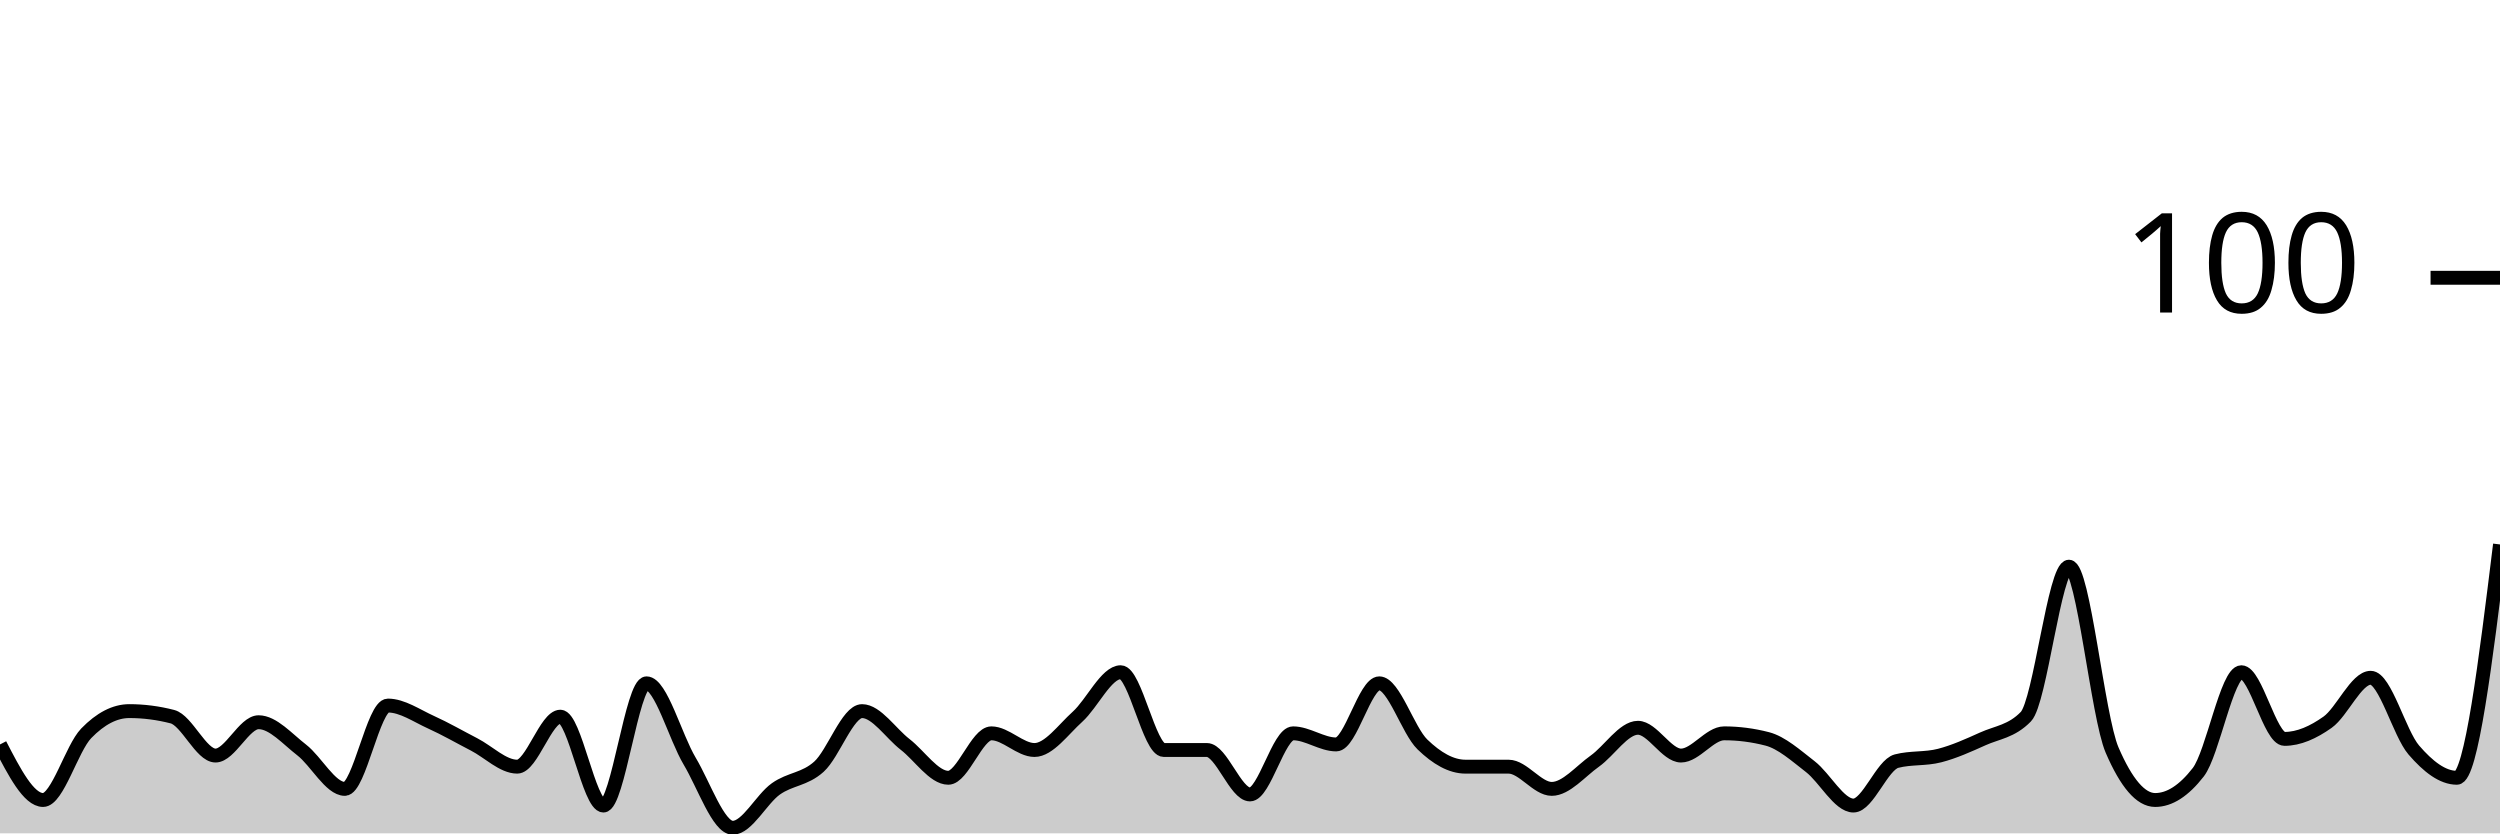
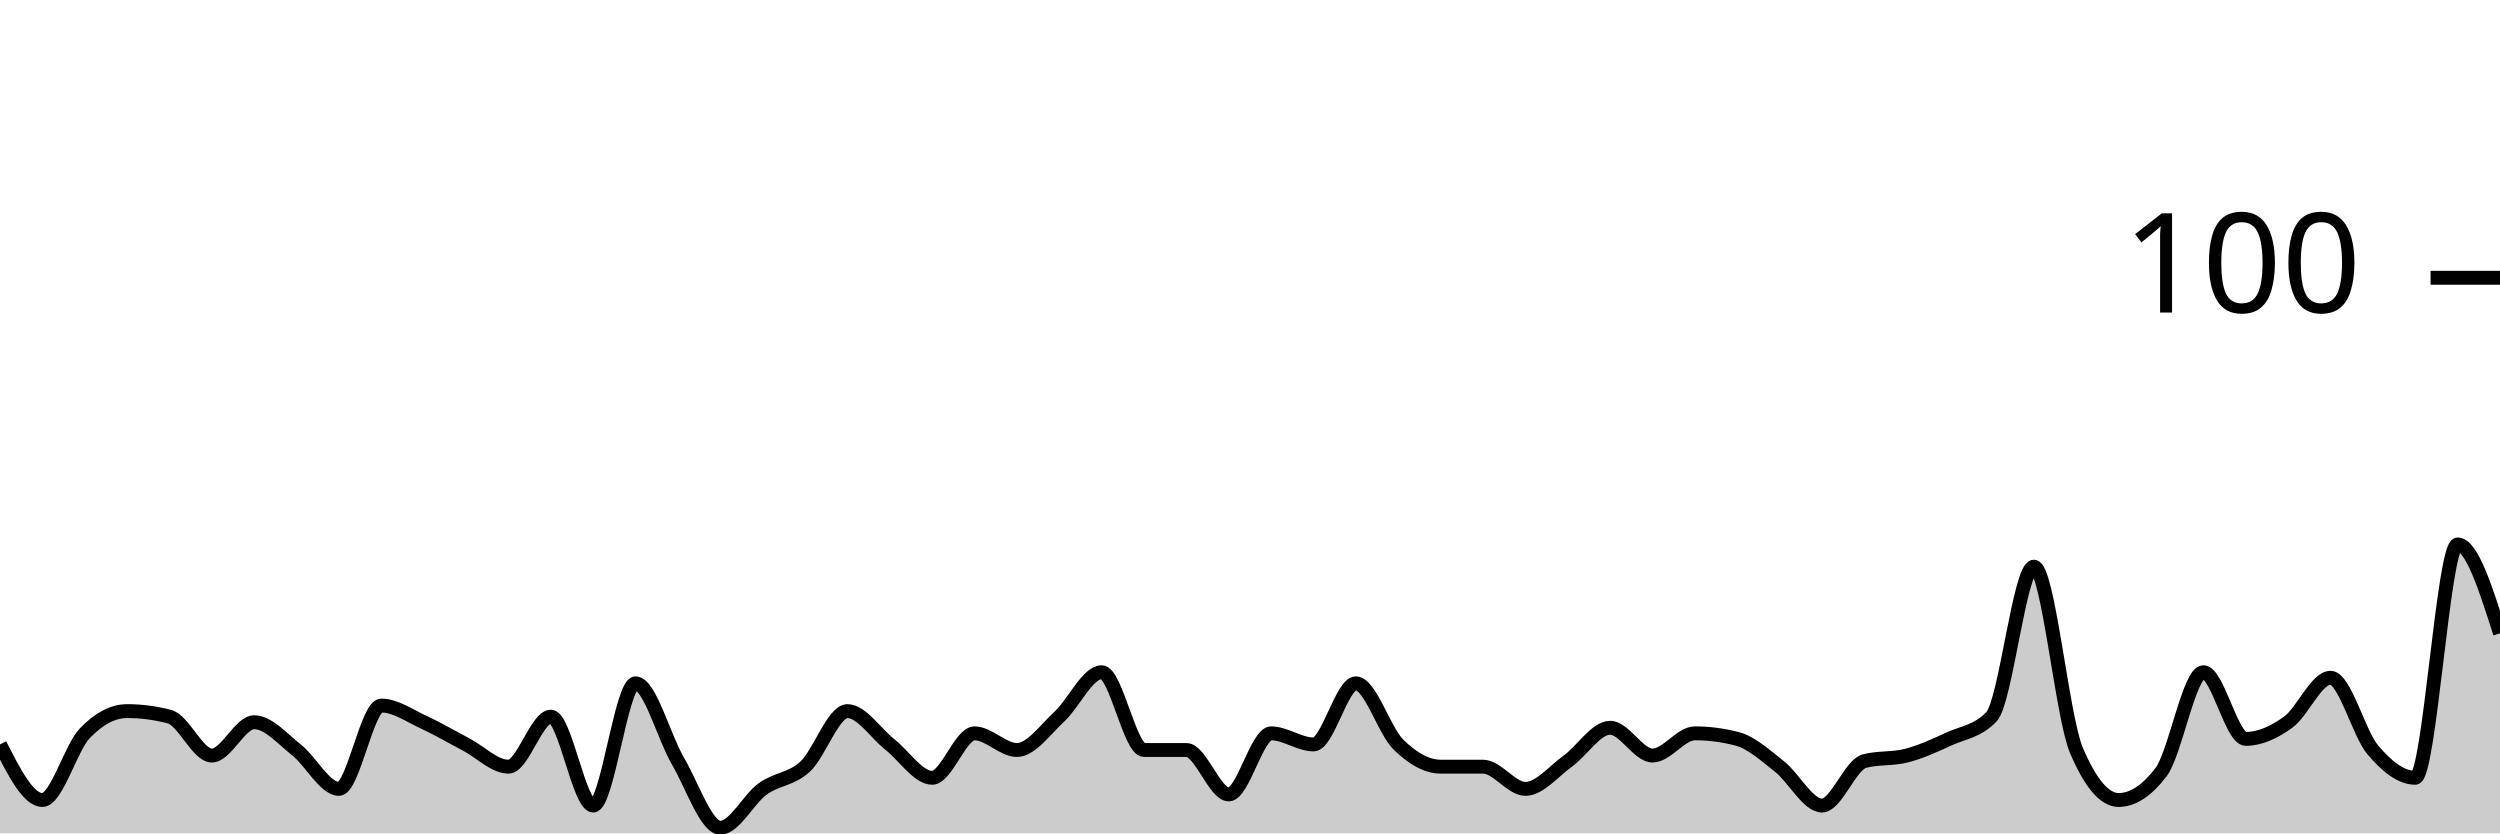
<svg xmlns="http://www.w3.org/2000/svg" viewBox="0 0 180 60">
  <g transform="translate(0,20)">
-     <path class="area" fill="rgba(0, 0, 0, 0.2)" d="M0,33.6C1.034,35.6,2.069,37.6,3.103,37.6C4.138,37.6,5.172,33.867,6.207,32.8C7.241,31.733,8.276,31.2,9.31,31.2C10.345,31.2,11.379,31.333,12.414,31.6C13.448,31.867,14.483,34.4,15.517,34.4C16.552,34.4,17.586,32,18.621,32C19.655,32,20.69,33.2,21.724,34C22.759,34.8,23.793,36.8,24.828,36.8C25.862,36.8,26.897,30.8,27.931,30.8C28.966,30.8,30,31.533,31.034,32C32.069,32.467,33.103,33.067,34.138,33.6C35.172,34.133,36.207,35.2,37.241,35.2C38.276,35.2,39.31,31.6,40.345,31.6C41.379,31.6,42.414,38,43.448,38C44.483,38,45.517,29.2,46.552,29.2C47.586,29.2,48.621,33.067,49.655,34.8C50.69,36.533,51.724,39.6,52.759,39.6C53.793,39.6,54.828,37.533,55.862,36.8C56.897,36.067,57.931,36.133,58.966,35.2C60,34.267,61.034,31.2,62.069,31.2C63.103,31.2,64.138,32.8,65.172,33.6C66.207,34.4,67.241,36,68.276,36C69.31,36,70.345,32.8,71.379,32.8C72.414,32.8,73.448,34,74.483,34C75.517,34,76.552,32.533,77.586,31.6C78.621,30.667,79.655,28.4,80.69,28.4C81.724,28.4,82.759,34,83.793,34C84.828,34,85.862,34,86.897,34C87.931,34,88.966,37.2,90,37.2C91.034,37.2,92.069,32.8,93.103,32.8C94.138,32.8,95.172,33.6,96.207,33.6C97.241,33.6,98.276,29.2,99.31,29.2C100.345,29.2,101.379,32.6,102.414,33.6C103.448,34.6,104.483,35.2,105.517,35.2C106.552,35.2,107.586,35.2,108.621,35.2C109.655,35.2,110.69,36.8,111.724,36.8C112.759,36.8,113.793,35.533,114.828,34.8C115.862,34.067,116.897,32.4,117.931,32.4C118.966,32.4,120,34.4,121.034,34.4C122.069,34.4,123.103,32.8,124.138,32.8C125.172,32.8,126.207,32.933,127.241,33.2C128.276,33.467,129.31,34.4,130.345,35.2C131.379,36,132.414,38,133.448,38C134.483,38,135.517,35.067,136.552,34.8C137.586,34.533,138.621,34.667,139.655,34.4C140.69,34.133,141.724,33.667,142.759,33.2C143.793,32.733,144.828,32.667,145.862,31.6C146.897,30.533,147.931,20.8,148.966,20.8C150,20.8,151.034,31.6,152.069,34C153.103,36.4,154.138,37.6,155.172,37.6C156.207,37.6,157.241,36.933,158.276,35.6C159.31,34.267,160.345,28.4,161.379,28.4C162.414,28.4,163.448,33.2,164.483,33.2C165.517,33.2,166.552,32.733,167.586,32C168.621,31.267,169.655,28.8,170.69,28.8C171.724,28.8,172.759,32.8,173.793,34C174.828,35.2,175.862,36,176.897,36C177.931,36,178.966,27.6,180,19.2L180,40C178.966,40,177.931,40,176.897,40C175.862,40,174.828,40,173.793,40C172.759,40,171.724,40,170.69,40C169.655,40,168.621,40,167.586,40C166.552,40,165.517,40,164.483,40C163.448,40,162.414,40,161.379,40C160.345,40,159.31,40,158.276,40C157.241,40,156.207,40,155.172,40C154.138,40,153.103,40,152.069,40C151.034,40,150,40,148.966,40C147.931,40,146.897,40,145.862,40C144.828,40,143.793,40,142.759,40C141.724,40,140.69,40,139.655,40C138.621,40,137.586,40,136.552,40C135.517,40,134.483,40,133.448,40C132.414,40,131.379,40,130.345,40C129.31,40,128.276,40,127.241,40C126.207,40,125.172,40,124.138,40C123.103,40,122.069,40,121.034,40C120,40,118.966,40,117.931,40C116.897,40,115.862,40,114.828,40C113.793,40,112.759,40,111.724,40C110.69,40,109.655,40,108.621,40C107.586,40,106.552,40,105.517,40C104.483,40,103.448,40,102.414,40C101.379,40,100.345,40,99.31,40C98.276,40,97.241,40,96.207,40C95.172,40,94.138,40,93.103,40C92.069,40,91.034,40,90,40C88.966,40,87.931,40,86.897,40C85.862,40,84.828,40,83.793,40C82.759,40,81.724,40,80.69,40C79.655,40,78.621,40,77.586,40C76.552,40,75.517,40,74.483,40C73.448,40,72.414,40,71.379,40C70.345,40,69.31,40,68.276,40C67.241,40,66.207,40,65.172,40C64.138,40,63.103,40,62.069,40C61.034,40,60,40,58.966,40C57.931,40,56.897,40,55.862,40C54.828,40,53.793,40,52.759,40C51.724,40,50.69,40,49.655,40C48.621,40,47.586,40,46.552,40C45.517,40,44.483,40,43.448,40C42.414,40,41.379,40,40.345,40C39.31,40,38.276,40,37.241,40C36.207,40,35.172,40,34.138,40C33.103,40,32.069,40,31.034,40C30,40,28.966,40,27.931,40C26.897,40,25.862,40,24.828,40C23.793,40,22.759,40,21.724,40C20.69,40,19.655,40,18.621,40C17.586,40,16.552,40,15.517,40C14.483,40,13.448,40,12.414,40C11.379,40,10.345,40,9.31,40C8.276,40,7.241,40,6.207,40C5.172,40,4.138,40,3.103,40C2.069,40,1.034,40,0,40Z" />
-     <path class="line" stroke="black" fill="none" d="M0,33.6C1.034,35.6,2.069,37.6,3.103,37.6C4.138,37.6,5.172,33.867,6.207,32.8C7.241,31.733,8.276,31.2,9.31,31.2C10.345,31.2,11.379,31.333,12.414,31.6C13.448,31.867,14.483,34.4,15.517,34.4C16.552,34.4,17.586,32,18.621,32C19.655,32,20.69,33.2,21.724,34C22.759,34.8,23.793,36.8,24.828,36.8C25.862,36.8,26.897,30.8,27.931,30.8C28.966,30.8,30,31.533,31.034,32C32.069,32.467,33.103,33.067,34.138,33.6C35.172,34.133,36.207,35.2,37.241,35.2C38.276,35.2,39.31,31.6,40.345,31.6C41.379,31.6,42.414,38,43.448,38C44.483,38,45.517,29.2,46.552,29.2C47.586,29.2,48.621,33.067,49.655,34.8C50.69,36.533,51.724,39.6,52.759,39.6C53.793,39.6,54.828,37.533,55.862,36.8C56.897,36.067,57.931,36.133,58.966,35.2C60,34.267,61.034,31.2,62.069,31.2C63.103,31.2,64.138,32.8,65.172,33.6C66.207,34.4,67.241,36,68.276,36C69.31,36,70.345,32.8,71.379,32.8C72.414,32.8,73.448,34,74.483,34C75.517,34,76.552,32.533,77.586,31.6C78.621,30.667,79.655,28.4,80.69,28.4C81.724,28.4,82.759,34,83.793,34C84.828,34,85.862,34,86.897,34C87.931,34,88.966,37.2,90,37.2C91.034,37.2,92.069,32.8,93.103,32.8C94.138,32.8,95.172,33.6,96.207,33.6C97.241,33.6,98.276,29.2,99.31,29.2C100.345,29.2,101.379,32.6,102.414,33.6C103.448,34.6,104.483,35.2,105.517,35.2C106.552,35.2,107.586,35.2,108.621,35.2C109.655,35.2,110.69,36.8,111.724,36.8C112.759,36.8,113.793,35.533,114.828,34.8C115.862,34.067,116.897,32.4,117.931,32.4C118.966,32.4,120,34.4,121.034,34.4C122.069,34.4,123.103,32.8,124.138,32.8C125.172,32.8,126.207,32.933,127.241,33.2C128.276,33.467,129.31,34.4,130.345,35.2C131.379,36,132.414,38,133.448,38C134.483,38,135.517,35.067,136.552,34.8C137.586,34.533,138.621,34.667,139.655,34.4C140.69,34.133,141.724,33.667,142.759,33.2C143.793,32.733,144.828,32.667,145.862,31.6C146.897,30.533,147.931,20.8,148.966,20.8C150,20.8,151.034,31.6,152.069,34C153.103,36.4,154.138,37.6,155.172,37.6C156.207,37.6,157.241,36.933,158.276,35.6C159.31,34.267,160.345,28.4,161.379,28.4C162.414,28.4,163.448,33.2,164.483,33.2C165.517,33.2,166.552,32.733,167.586,32C168.621,31.267,169.655,28.8,170.69,28.8C171.724,28.8,172.759,32.8,173.793,34C174.828,35.2,175.862,36,176.897,36C177.931,36,178.966,27.6,180,19.2" />
+     <path class="area" fill="rgba(0, 0, 0, 0.2)" d="M0,33.6C1.017,35.6,2.034,37.6,3.051,37.6C4.068,37.6,5.085,33.867,6.102,32.8C7.119,31.733,8.136,31.2,9.153,31.2C10.169,31.2,11.186,31.333,12.203,31.6C13.22,31.867,14.237,34.4,15.254,34.4C16.271,34.4,17.288,32,18.305,32C19.322,32,20.339,33.2,21.356,34C22.373,34.8,23.39,36.8,24.407,36.8C25.424,36.8,26.441,30.8,27.458,30.8C28.475,30.8,29.492,31.533,30.508,32C31.525,32.467,32.542,33.067,33.559,33.6C34.576,34.133,35.593,35.2,36.61,35.2C37.627,35.2,38.644,31.6,39.661,31.6C40.678,31.6,41.695,38,42.712,38C43.729,38,44.746,29.2,45.763,29.2C46.78,29.2,47.797,33.067,48.814,34.8C49.831,36.533,50.847,39.6,51.864,39.6C52.881,39.6,53.898,37.533,54.915,36.8C55.932,36.067,56.949,36.133,57.966,35.2C58.983,34.267,60,31.2,61.017,31.2C62.034,31.2,63.051,32.8,64.068,33.6C65.085,34.4,66.102,36,67.119,36C68.136,36,69.153,32.8,70.169,32.8C71.186,32.8,72.203,34,73.22,34C74.237,34,75.254,32.533,76.271,31.6C77.288,30.667,78.305,28.4,79.322,28.4C80.339,28.4,81.356,34,82.373,34C83.39,34,84.407,34,85.424,34C86.441,34,87.458,37.2,88.475,37.2C89.492,37.2,90.508,32.8,91.525,32.8C92.542,32.8,93.559,33.6,94.576,33.6C95.593,33.6,96.61,29.2,97.627,29.2C98.644,29.2,99.661,32.6,100.678,33.6C101.695,34.6,102.712,35.2,103.729,35.2C104.746,35.2,105.763,35.2,106.78,35.2C107.797,35.2,108.814,36.8,109.831,36.8C110.847,36.8,111.864,35.533,112.881,34.8C113.898,34.067,114.915,32.4,115.932,32.4C116.949,32.4,117.966,34.4,118.983,34.4C120,34.4,121.017,32.8,122.034,32.8C123.051,32.8,124.068,32.933,125.085,33.2C126.102,33.467,127.119,34.4,128.136,35.2C129.153,36,130.169,38,131.186,38C132.203,38,133.22,35.067,134.237,34.8C135.254,34.533,136.271,34.667,137.288,34.4C138.305,34.133,139.322,33.667,140.339,33.2C141.356,32.733,142.373,32.667,143.39,31.6C144.407,30.533,145.424,20.8,146.441,20.8C147.458,20.8,148.475,31.6,149.492,34C150.508,36.4,151.525,37.6,152.542,37.6C153.559,37.6,154.576,36.933,155.593,35.6C156.61,34.267,157.627,28.4,158.644,28.4C159.661,28.4,160.678,33.2,161.695,33.2C162.712,33.2,163.729,32.733,164.746,32C165.763,31.267,166.78,28.8,167.797,28.8C168.814,28.8,169.831,32.8,170.847,34C171.864,35.2,172.881,36,173.898,36C174.915,36,175.932,19.2,176.949,19.2C177.966,19.2,178.983,22.4,180,25.6L180,40C178.983,40,177.966,40,176.949,40C175.932,40,174.915,40,173.898,40C172.881,40,171.864,40,170.847,40C169.831,40,168.814,40,167.797,40C166.78,40,165.763,40,164.746,40C163.729,40,162.712,40,161.695,40C160.678,40,159.661,40,158.644,40C157.627,40,156.61,40,155.593,40C154.576,40,153.559,40,152.542,40C151.525,40,150.508,40,149.492,40C148.475,40,147.458,40,146.441,40C145.424,40,144.407,40,143.39,40C142.373,40,141.356,40,140.339,40C139.322,40,138.305,40,137.288,40C136.271,40,135.254,40,134.237,40C133.22,40,132.203,40,131.186,40C130.169,40,129.153,40,128.136,40C127.119,40,126.102,40,125.085,40C124.068,40,123.051,40,122.034,40C121.017,40,120,40,118.983,40C117.966,40,116.949,40,115.932,40C114.915,40,113.898,40,112.881,40C111.864,40,110.847,40,109.831,40C108.814,40,107.797,40,106.78,40C105.763,40,104.746,40,103.729,40C102.712,40,101.695,40,100.678,40C99.661,40,98.644,40,97.627,40C96.61,40,95.593,40,94.576,40C93.559,40,92.542,40,91.525,40C90.508,40,89.492,40,88.475,40C87.458,40,86.441,40,85.424,40C84.407,40,83.39,40,82.373,40C81.356,40,80.339,40,79.322,40C78.305,40,77.288,40,76.271,40C75.254,40,74.237,40,73.22,40C72.203,40,71.186,40,70.169,40C69.153,40,68.136,40,67.119,40C66.102,40,65.085,40,64.068,40C63.051,40,62.034,40,61.017,40C60,40,58.983,40,57.966,40C56.949,40,55.932,40,54.915,40C53.898,40,52.881,40,51.864,40C50.847,40,49.831,40,48.814,40C47.797,40,46.78,40,45.763,40C44.746,40,43.729,40,42.712,40C41.695,40,40.678,40,39.661,40C38.644,40,37.627,40,36.61,40C35.593,40,34.576,40,33.559,40C32.542,40,31.525,40,30.508,40C29.492,40,28.475,40,27.458,40C26.441,40,25.424,40,24.407,40C23.39,40,22.373,40,21.356,40C20.339,40,19.322,40,18.305,40C17.288,40,16.271,40,15.254,40C14.237,40,13.22,40,12.203,40C11.186,40,10.169,40,9.153,40C8.136,40,7.119,40,6.102,40C5.085,40,4.068,40,3.051,40C2.034,40,1.017,40,0,40Z" />
+     <path class="line" stroke="black" fill="none" d="M0,33.6C1.017,35.6,2.034,37.6,3.051,37.6C4.068,37.6,5.085,33.867,6.102,32.8C7.119,31.733,8.136,31.2,9.153,31.2C10.169,31.2,11.186,31.333,12.203,31.6C13.22,31.867,14.237,34.4,15.254,34.4C16.271,34.4,17.288,32,18.305,32C19.322,32,20.339,33.2,21.356,34C22.373,34.8,23.39,36.8,24.407,36.8C25.424,36.8,26.441,30.8,27.458,30.8C28.475,30.8,29.492,31.533,30.508,32C31.525,32.467,32.542,33.067,33.559,33.6C34.576,34.133,35.593,35.2,36.61,35.2C37.627,35.2,38.644,31.6,39.661,31.6C40.678,31.6,41.695,38,42.712,38C43.729,38,44.746,29.2,45.763,29.2C46.78,29.2,47.797,33.067,48.814,34.8C49.831,36.533,50.847,39.6,51.864,39.6C52.881,39.6,53.898,37.533,54.915,36.8C55.932,36.067,56.949,36.133,57.966,35.2C58.983,34.267,60,31.2,61.017,31.2C62.034,31.2,63.051,32.8,64.068,33.6C65.085,34.4,66.102,36,67.119,36C68.136,36,69.153,32.8,70.169,32.8C71.186,32.8,72.203,34,73.22,34C74.237,34,75.254,32.533,76.271,31.6C77.288,30.667,78.305,28.4,79.322,28.4C80.339,28.4,81.356,34,82.373,34C83.39,34,84.407,34,85.424,34C86.441,34,87.458,37.2,88.475,37.2C89.492,37.2,90.508,32.8,91.525,32.8C92.542,32.8,93.559,33.6,94.576,33.6C95.593,33.6,96.61,29.2,97.627,29.2C98.644,29.2,99.661,32.6,100.678,33.6C101.695,34.6,102.712,35.2,103.729,35.2C104.746,35.2,105.763,35.2,106.78,35.2C107.797,35.2,108.814,36.8,109.831,36.8C110.847,36.8,111.864,35.533,112.881,34.8C113.898,34.067,114.915,32.4,115.932,32.4C116.949,32.4,117.966,34.4,118.983,34.4C120,34.4,121.017,32.8,122.034,32.8C123.051,32.8,124.068,32.933,125.085,33.2C126.102,33.467,127.119,34.4,128.136,35.2C129.153,36,130.169,38,131.186,38C132.203,38,133.22,35.067,134.237,34.8C135.254,34.533,136.271,34.667,137.288,34.4C138.305,34.133,139.322,33.667,140.339,33.2C141.356,32.733,142.373,32.667,143.39,31.6C144.407,30.533,145.424,20.8,146.441,20.8C147.458,20.8,148.475,31.6,149.492,34C150.508,36.4,151.525,37.6,152.542,37.6C153.559,37.6,154.576,36.933,155.593,35.6C156.61,34.267,157.627,28.4,158.644,28.4C159.661,28.4,160.678,33.2,161.695,33.2C162.712,33.2,163.729,32.733,164.746,32C165.763,31.267,166.78,28.8,167.797,28.8C168.814,28.8,169.831,32.8,170.847,34C171.864,35.2,172.881,36,173.898,36C174.915,36,175.932,19.2,176.949,19.2C177.966,19.2,178.983,22.4,180,25.6" />
    <path class="axis-ceiling" stroke-width="1" stroke="black" fill="none" d="M175,0L180,0" />
    <text class="axis-ceiling-label" font-family="sans-serif" text-anchor="end" font-size="10px" x="170" y="2.5">100</text>
  </g>
</svg>
